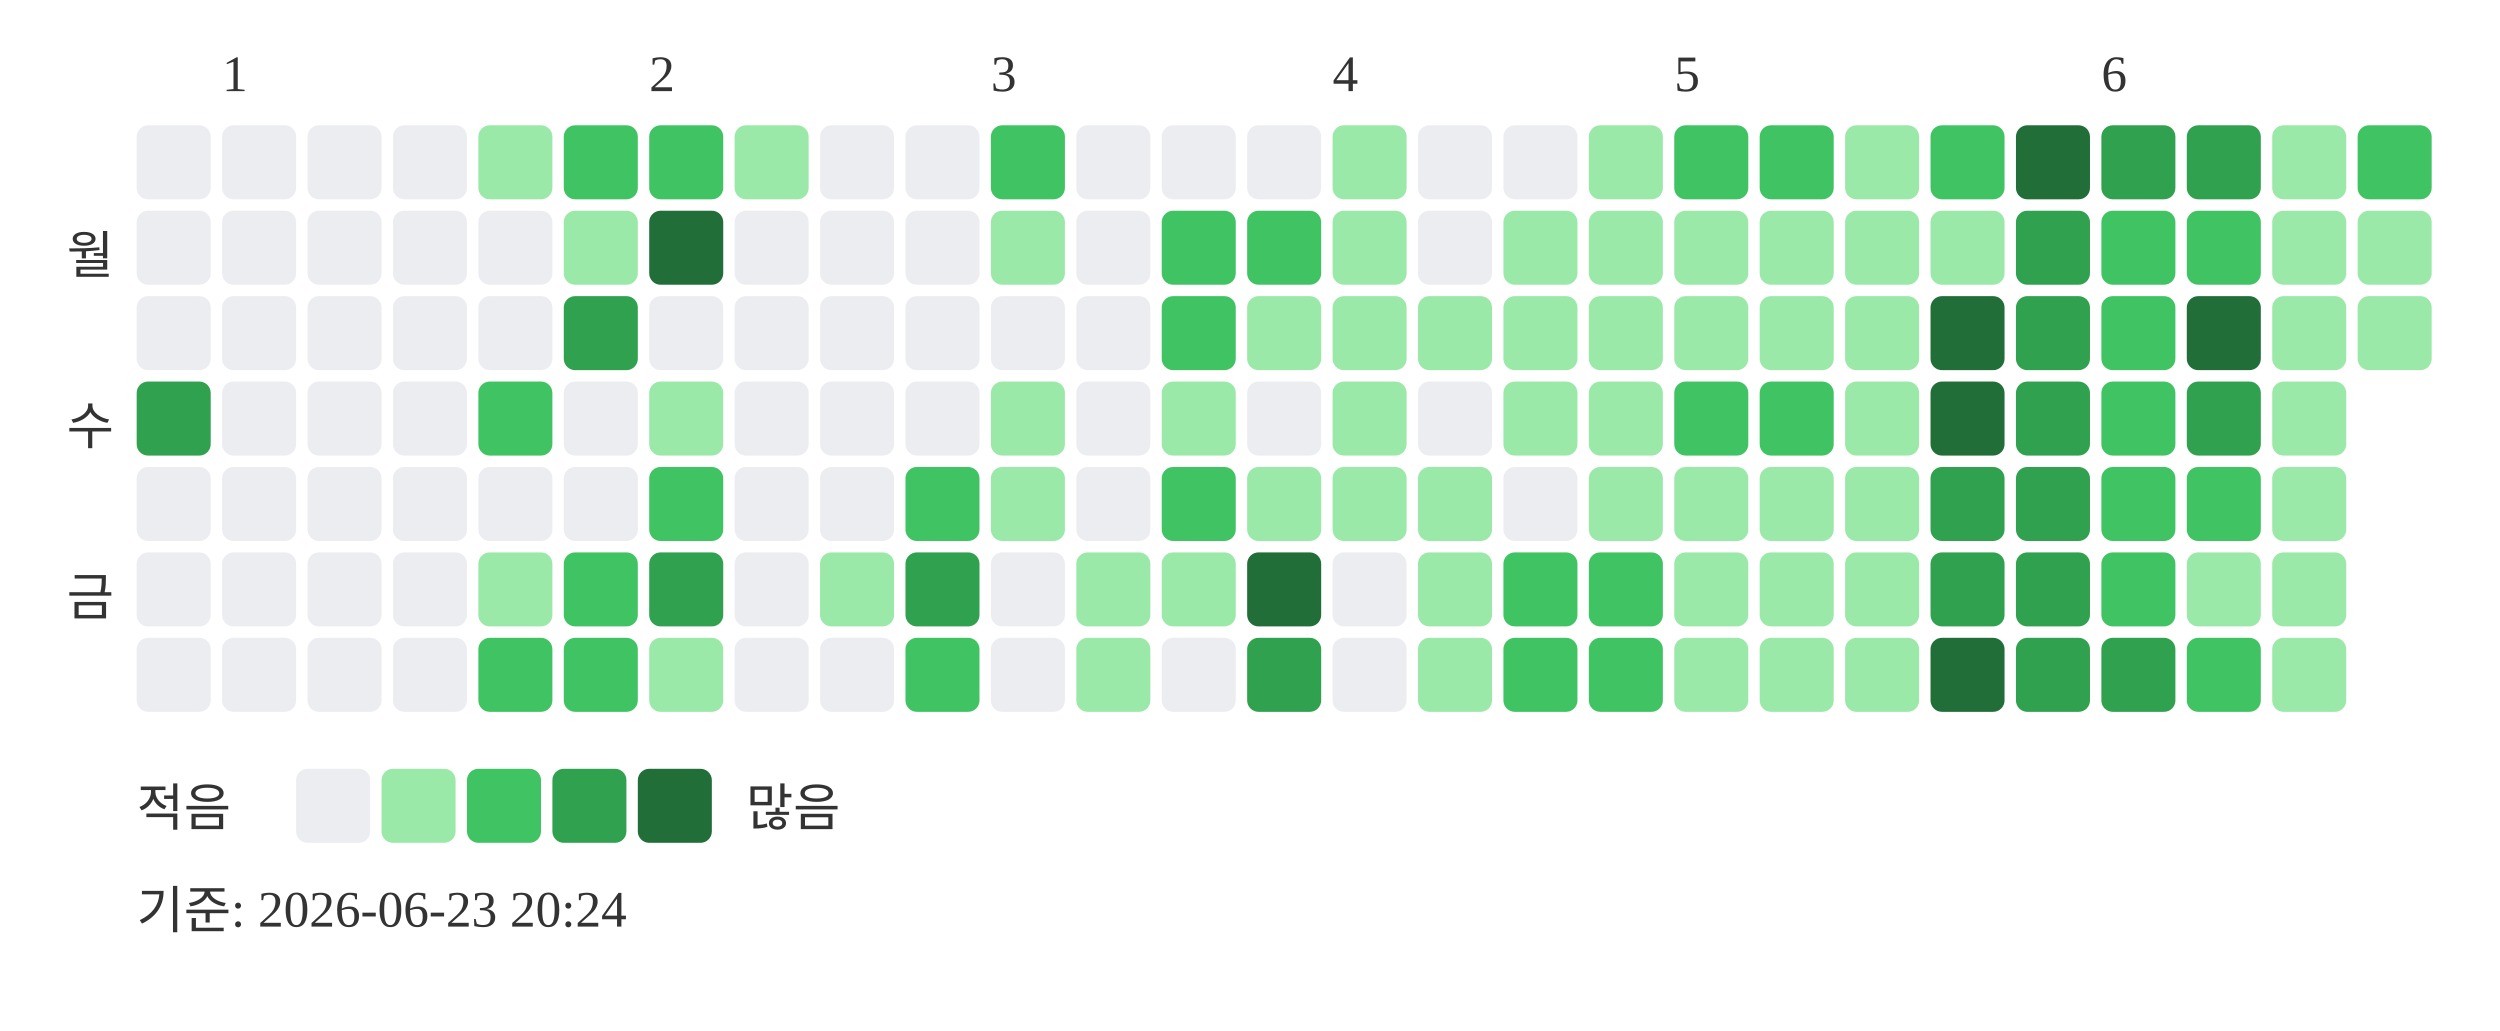
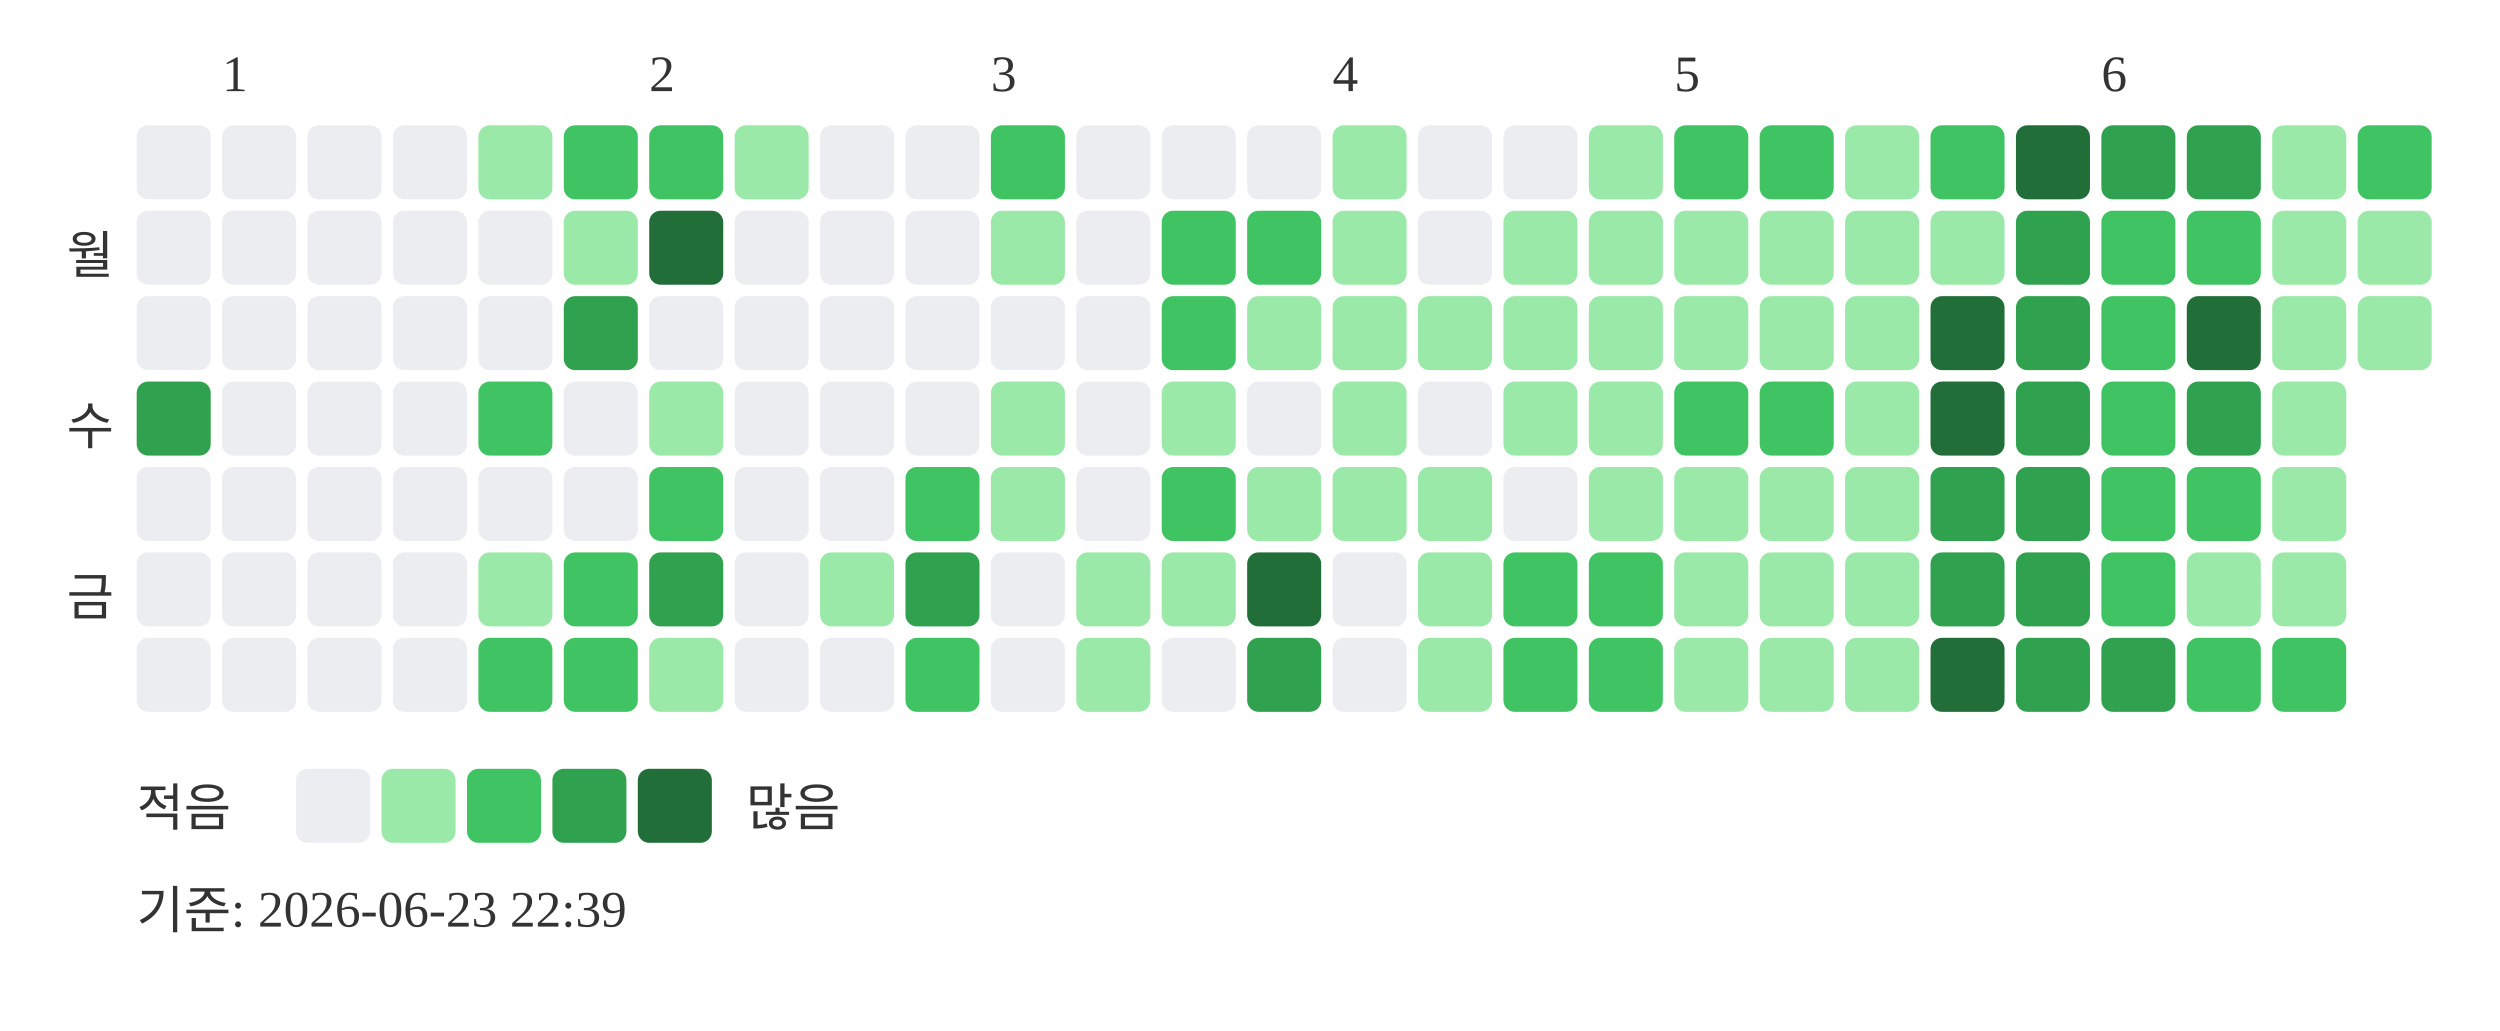
<svg xmlns="http://www.w3.org/2000/svg" width="439" height="181">
  <text x="39" y="16" font-size="9" fill="#333333">1</text>
  <text x="114" y="16" font-size="9" fill="#333333">2</text>
  <text x="174" y="16" font-size="9" fill="#333333">3</text>
  <text x="234" y="16" font-size="9" fill="#333333">4</text>
  <text x="294" y="16" font-size="9" fill="#333333">5</text>
  <text x="369" y="16" font-size="9" fill="#333333">6</text>
  <text x="20" y="48" text-anchor="end" font-size="9" fill="#333333">월</text>
  <text x="20" y="78" text-anchor="end" font-size="9" fill="#333333">수</text>
  <text x="20" y="108" text-anchor="end" font-size="9" fill="#333333">금</text>
  <rect x="24" y="22" width="13" height="13" rx="2" fill="#ebedf0" />
  <rect x="24" y="37" width="13" height="13" rx="2" fill="#ebedf0" />
  <rect x="24" y="52" width="13" height="13" rx="2" fill="#ebedf0" />
  <rect x="24" y="67" width="13" height="13" rx="2" fill="#30a14e" />
  <rect x="24" y="82" width="13" height="13" rx="2" fill="#ebedf0" />
  <rect x="24" y="97" width="13" height="13" rx="2" fill="#ebedf0" />
  <rect x="24" y="112" width="13" height="13" rx="2" fill="#ebedf0" />
  <rect x="39" y="22" width="13" height="13" rx="2" fill="#ebedf0" />
  <rect x="39" y="37" width="13" height="13" rx="2" fill="#ebedf0" />
  <rect x="39" y="52" width="13" height="13" rx="2" fill="#ebedf0" />
  <rect x="39" y="67" width="13" height="13" rx="2" fill="#ebedf0" />
  <rect x="39" y="82" width="13" height="13" rx="2" fill="#ebedf0" />
  <rect x="39" y="97" width="13" height="13" rx="2" fill="#ebedf0" />
  <rect x="39" y="112" width="13" height="13" rx="2" fill="#ebedf0" />
  <rect x="54" y="22" width="13" height="13" rx="2" fill="#ebedf0" />
  <rect x="54" y="37" width="13" height="13" rx="2" fill="#ebedf0" />
  <rect x="54" y="52" width="13" height="13" rx="2" fill="#ebedf0" />
  <rect x="54" y="67" width="13" height="13" rx="2" fill="#ebedf0" />
  <rect x="54" y="82" width="13" height="13" rx="2" fill="#ebedf0" />
  <rect x="54" y="97" width="13" height="13" rx="2" fill="#ebedf0" />
  <rect x="54" y="112" width="13" height="13" rx="2" fill="#ebedf0" />
  <rect x="69" y="22" width="13" height="13" rx="2" fill="#ebedf0" />
  <rect x="69" y="37" width="13" height="13" rx="2" fill="#ebedf0" />
  <rect x="69" y="52" width="13" height="13" rx="2" fill="#ebedf0" />
  <rect x="69" y="67" width="13" height="13" rx="2" fill="#ebedf0" />
  <rect x="69" y="82" width="13" height="13" rx="2" fill="#ebedf0" />
  <rect x="69" y="97" width="13" height="13" rx="2" fill="#ebedf0" />
  <rect x="69" y="112" width="13" height="13" rx="2" fill="#ebedf0" />
  <rect x="84" y="22" width="13" height="13" rx="2" fill="#9be9a8" />
  <rect x="84" y="37" width="13" height="13" rx="2" fill="#ebedf0" />
  <rect x="84" y="52" width="13" height="13" rx="2" fill="#ebedf0" />
  <rect x="84" y="67" width="13" height="13" rx="2" fill="#40c463" />
  <rect x="84" y="82" width="13" height="13" rx="2" fill="#ebedf0" />
  <rect x="84" y="97" width="13" height="13" rx="2" fill="#9be9a8" />
  <rect x="84" y="112" width="13" height="13" rx="2" fill="#40c463" />
  <rect x="99" y="22" width="13" height="13" rx="2" fill="#40c463" />
  <rect x="99" y="37" width="13" height="13" rx="2" fill="#9be9a8" />
  <rect x="99" y="52" width="13" height="13" rx="2" fill="#30a14e" />
  <rect x="99" y="67" width="13" height="13" rx="2" fill="#ebedf0" />
  <rect x="99" y="82" width="13" height="13" rx="2" fill="#ebedf0" />
  <rect x="99" y="97" width="13" height="13" rx="2" fill="#40c463" />
  <rect x="99" y="112" width="13" height="13" rx="2" fill="#40c463" />
  <rect x="114" y="22" width="13" height="13" rx="2" fill="#40c463" />
  <rect x="114" y="37" width="13" height="13" rx="2" fill="#216e39" />
  <rect x="114" y="52" width="13" height="13" rx="2" fill="#ebedf0" />
  <rect x="114" y="67" width="13" height="13" rx="2" fill="#9be9a8" />
  <rect x="114" y="82" width="13" height="13" rx="2" fill="#40c463" />
  <rect x="114" y="97" width="13" height="13" rx="2" fill="#30a14e" />
  <rect x="114" y="112" width="13" height="13" rx="2" fill="#9be9a8" />
  <rect x="129" y="22" width="13" height="13" rx="2" fill="#9be9a8" />
  <rect x="129" y="37" width="13" height="13" rx="2" fill="#ebedf0" />
  <rect x="129" y="52" width="13" height="13" rx="2" fill="#ebedf0" />
  <rect x="129" y="67" width="13" height="13" rx="2" fill="#ebedf0" />
  <rect x="129" y="82" width="13" height="13" rx="2" fill="#ebedf0" />
  <rect x="129" y="97" width="13" height="13" rx="2" fill="#ebedf0" />
  <rect x="129" y="112" width="13" height="13" rx="2" fill="#ebedf0" />
  <rect x="144" y="22" width="13" height="13" rx="2" fill="#ebedf0" />
  <rect x="144" y="37" width="13" height="13" rx="2" fill="#ebedf0" />
  <rect x="144" y="52" width="13" height="13" rx="2" fill="#ebedf0" />
  <rect x="144" y="67" width="13" height="13" rx="2" fill="#ebedf0" />
  <rect x="144" y="82" width="13" height="13" rx="2" fill="#ebedf0" />
  <rect x="144" y="97" width="13" height="13" rx="2" fill="#9be9a8" />
  <rect x="144" y="112" width="13" height="13" rx="2" fill="#ebedf0" />
  <rect x="159" y="22" width="13" height="13" rx="2" fill="#ebedf0" />
  <rect x="159" y="37" width="13" height="13" rx="2" fill="#ebedf0" />
  <rect x="159" y="52" width="13" height="13" rx="2" fill="#ebedf0" />
  <rect x="159" y="67" width="13" height="13" rx="2" fill="#ebedf0" />
  <rect x="159" y="82" width="13" height="13" rx="2" fill="#40c463" />
  <rect x="159" y="97" width="13" height="13" rx="2" fill="#30a14e" />
  <rect x="159" y="112" width="13" height="13" rx="2" fill="#40c463" />
  <rect x="174" y="22" width="13" height="13" rx="2" fill="#40c463" />
  <rect x="174" y="37" width="13" height="13" rx="2" fill="#9be9a8" />
  <rect x="174" y="52" width="13" height="13" rx="2" fill="#ebedf0" />
  <rect x="174" y="67" width="13" height="13" rx="2" fill="#9be9a8" />
  <rect x="174" y="82" width="13" height="13" rx="2" fill="#9be9a8" />
  <rect x="174" y="97" width="13" height="13" rx="2" fill="#ebedf0" />
  <rect x="174" y="112" width="13" height="13" rx="2" fill="#ebedf0" />
  <rect x="189" y="22" width="13" height="13" rx="2" fill="#ebedf0" />
  <rect x="189" y="37" width="13" height="13" rx="2" fill="#ebedf0" />
  <rect x="189" y="52" width="13" height="13" rx="2" fill="#ebedf0" />
  <rect x="189" y="67" width="13" height="13" rx="2" fill="#ebedf0" />
  <rect x="189" y="82" width="13" height="13" rx="2" fill="#ebedf0" />
  <rect x="189" y="97" width="13" height="13" rx="2" fill="#9be9a8" />
  <rect x="189" y="112" width="13" height="13" rx="2" fill="#9be9a8" />
  <rect x="204" y="22" width="13" height="13" rx="2" fill="#ebedf0" />
  <rect x="204" y="37" width="13" height="13" rx="2" fill="#40c463" />
  <rect x="204" y="52" width="13" height="13" rx="2" fill="#40c463" />
  <rect x="204" y="67" width="13" height="13" rx="2" fill="#9be9a8" />
  <rect x="204" y="82" width="13" height="13" rx="2" fill="#40c463" />
  <rect x="204" y="97" width="13" height="13" rx="2" fill="#9be9a8" />
  <rect x="204" y="112" width="13" height="13" rx="2" fill="#ebedf0" />
  <rect x="219" y="22" width="13" height="13" rx="2" fill="#ebedf0" />
  <rect x="219" y="37" width="13" height="13" rx="2" fill="#40c463" />
  <rect x="219" y="52" width="13" height="13" rx="2" fill="#9be9a8" />
  <rect x="219" y="67" width="13" height="13" rx="2" fill="#ebedf0" />
  <rect x="219" y="82" width="13" height="13" rx="2" fill="#9be9a8" />
  <rect x="219" y="97" width="13" height="13" rx="2" fill="#216e39" />
  <rect x="219" y="112" width="13" height="13" rx="2" fill="#30a14e" />
  <rect x="234" y="22" width="13" height="13" rx="2" fill="#9be9a8" />
  <rect x="234" y="37" width="13" height="13" rx="2" fill="#9be9a8" />
  <rect x="234" y="52" width="13" height="13" rx="2" fill="#9be9a8" />
  <rect x="234" y="67" width="13" height="13" rx="2" fill="#9be9a8" />
  <rect x="234" y="82" width="13" height="13" rx="2" fill="#9be9a8" />
  <rect x="234" y="97" width="13" height="13" rx="2" fill="#ebedf0" />
  <rect x="234" y="112" width="13" height="13" rx="2" fill="#ebedf0" />
  <rect x="249" y="22" width="13" height="13" rx="2" fill="#ebedf0" />
  <rect x="249" y="37" width="13" height="13" rx="2" fill="#ebedf0" />
  <rect x="249" y="52" width="13" height="13" rx="2" fill="#9be9a8" />
  <rect x="249" y="67" width="13" height="13" rx="2" fill="#ebedf0" />
  <rect x="249" y="82" width="13" height="13" rx="2" fill="#9be9a8" />
  <rect x="249" y="97" width="13" height="13" rx="2" fill="#9be9a8" />
  <rect x="249" y="112" width="13" height="13" rx="2" fill="#9be9a8" />
  <rect x="264" y="22" width="13" height="13" rx="2" fill="#ebedf0" />
  <rect x="264" y="37" width="13" height="13" rx="2" fill="#9be9a8" />
  <rect x="264" y="52" width="13" height="13" rx="2" fill="#9be9a8" />
  <rect x="264" y="67" width="13" height="13" rx="2" fill="#9be9a8" />
  <rect x="264" y="82" width="13" height="13" rx="2" fill="#ebedf0" />
  <rect x="264" y="97" width="13" height="13" rx="2" fill="#40c463" />
  <rect x="264" y="112" width="13" height="13" rx="2" fill="#40c463" />
  <rect x="279" y="22" width="13" height="13" rx="2" fill="#9be9a8" />
  <rect x="279" y="37" width="13" height="13" rx="2" fill="#9be9a8" />
  <rect x="279" y="52" width="13" height="13" rx="2" fill="#9be9a8" />
  <rect x="279" y="67" width="13" height="13" rx="2" fill="#9be9a8" />
  <rect x="279" y="82" width="13" height="13" rx="2" fill="#9be9a8" />
  <rect x="279" y="97" width="13" height="13" rx="2" fill="#40c463" />
  <rect x="279" y="112" width="13" height="13" rx="2" fill="#40c463" />
  <rect x="294" y="22" width="13" height="13" rx="2" fill="#40c463" />
  <rect x="294" y="37" width="13" height="13" rx="2" fill="#9be9a8" />
  <rect x="294" y="52" width="13" height="13" rx="2" fill="#9be9a8" />
  <rect x="294" y="67" width="13" height="13" rx="2" fill="#40c463" />
  <rect x="294" y="82" width="13" height="13" rx="2" fill="#9be9a8" />
  <rect x="294" y="97" width="13" height="13" rx="2" fill="#9be9a8" />
  <rect x="294" y="112" width="13" height="13" rx="2" fill="#9be9a8" />
  <rect x="309" y="22" width="13" height="13" rx="2" fill="#40c463" />
  <rect x="309" y="37" width="13" height="13" rx="2" fill="#9be9a8" />
  <rect x="309" y="52" width="13" height="13" rx="2" fill="#9be9a8" />
  <rect x="309" y="67" width="13" height="13" rx="2" fill="#40c463" />
  <rect x="309" y="82" width="13" height="13" rx="2" fill="#9be9a8" />
  <rect x="309" y="97" width="13" height="13" rx="2" fill="#9be9a8" />
  <rect x="309" y="112" width="13" height="13" rx="2" fill="#9be9a8" />
  <rect x="324" y="22" width="13" height="13" rx="2" fill="#9be9a8" />
  <rect x="324" y="37" width="13" height="13" rx="2" fill="#9be9a8" />
  <rect x="324" y="52" width="13" height="13" rx="2" fill="#9be9a8" />
  <rect x="324" y="67" width="13" height="13" rx="2" fill="#9be9a8" />
  <rect x="324" y="82" width="13" height="13" rx="2" fill="#9be9a8" />
  <rect x="324" y="97" width="13" height="13" rx="2" fill="#9be9a8" />
  <rect x="324" y="112" width="13" height="13" rx="2" fill="#9be9a8" />
  <rect x="339" y="22" width="13" height="13" rx="2" fill="#40c463" />
  <rect x="339" y="37" width="13" height="13" rx="2" fill="#9be9a8" />
  <rect x="339" y="52" width="13" height="13" rx="2" fill="#216e39" />
  <rect x="339" y="67" width="13" height="13" rx="2" fill="#216e39" />
  <rect x="339" y="82" width="13" height="13" rx="2" fill="#30a14e" />
  <rect x="339" y="97" width="13" height="13" rx="2" fill="#30a14e" />
  <rect x="339" y="112" width="13" height="13" rx="2" fill="#216e39" />
  <rect x="354" y="22" width="13" height="13" rx="2" fill="#216e39" />
  <rect x="354" y="37" width="13" height="13" rx="2" fill="#30a14e" />
  <rect x="354" y="52" width="13" height="13" rx="2" fill="#30a14e" />
  <rect x="354" y="67" width="13" height="13" rx="2" fill="#30a14e" />
  <rect x="354" y="82" width="13" height="13" rx="2" fill="#30a14e" />
  <rect x="354" y="97" width="13" height="13" rx="2" fill="#30a14e" />
  <rect x="354" y="112" width="13" height="13" rx="2" fill="#30a14e" />
  <rect x="369" y="22" width="13" height="13" rx="2" fill="#30a14e" />
  <rect x="369" y="37" width="13" height="13" rx="2" fill="#40c463" />
  <rect x="369" y="52" width="13" height="13" rx="2" fill="#40c463" />
  <rect x="369" y="67" width="13" height="13" rx="2" fill="#40c463" />
  <rect x="369" y="82" width="13" height="13" rx="2" fill="#40c463" />
  <rect x="369" y="97" width="13" height="13" rx="2" fill="#40c463" />
  <rect x="369" y="112" width="13" height="13" rx="2" fill="#30a14e" />
  <rect x="384" y="22" width="13" height="13" rx="2" fill="#30a14e" />
  <rect x="384" y="37" width="13" height="13" rx="2" fill="#40c463" />
  <rect x="384" y="52" width="13" height="13" rx="2" fill="#216e39" />
  <rect x="384" y="67" width="13" height="13" rx="2" fill="#30a14e" />
  <rect x="384" y="82" width="13" height="13" rx="2" fill="#40c463" />
  <rect x="384" y="97" width="13" height="13" rx="2" fill="#9be9a8" />
  <rect x="384" y="112" width="13" height="13" rx="2" fill="#40c463" />
  <rect x="399" y="22" width="13" height="13" rx="2" fill="#9be9a8" />
  <rect x="399" y="37" width="13" height="13" rx="2" fill="#9be9a8" />
  <rect x="399" y="52" width="13" height="13" rx="2" fill="#9be9a8" />
  <rect x="399" y="67" width="13" height="13" rx="2" fill="#9be9a8" />
  <rect x="399" y="82" width="13" height="13" rx="2" fill="#9be9a8" />
  <rect x="399" y="97" width="13" height="13" rx="2" fill="#9be9a8" />
-   <rect x="399" y="112" width="13" height="13" rx="2" fill="#9be9a8" />
+   <rect x="399" y="112" width="13" height="13" rx="2" fill="#40c463" />
  <rect x="414" y="22" width="13" height="13" rx="2" fill="#40c463" />
  <rect x="414" y="37" width="13" height="13" rx="2" fill="#9be9a8" />
  <rect x="414" y="52" width="13" height="13" rx="2" fill="#9be9a8" />
  <text x="24" y="145" font-size="9" fill="#333333">적음</text>
  <rect x="52" y="135" width="13" height="13" rx="2" fill="#ebedf0" />
  <rect x="67" y="135" width="13" height="13" rx="2" fill="#9be9a8" />
  <rect x="82" y="135" width="13" height="13" rx="2" fill="#40c463" />
  <rect x="97" y="135" width="13" height="13" rx="2" fill="#30a14e" />
  <rect x="112" y="135" width="13" height="13" rx="2" fill="#216e39" />
  <text x="131" y="145" font-size="9" fill="#333333">많음</text>
-   <text x="24" y="163" font-size="9" fill="#333333">기준: 2026-06-23 20:24</text>
+   <text x="24" y="163" font-size="9" fill="#333333">기준: 2026-06-23 22:39</text>
</svg>
